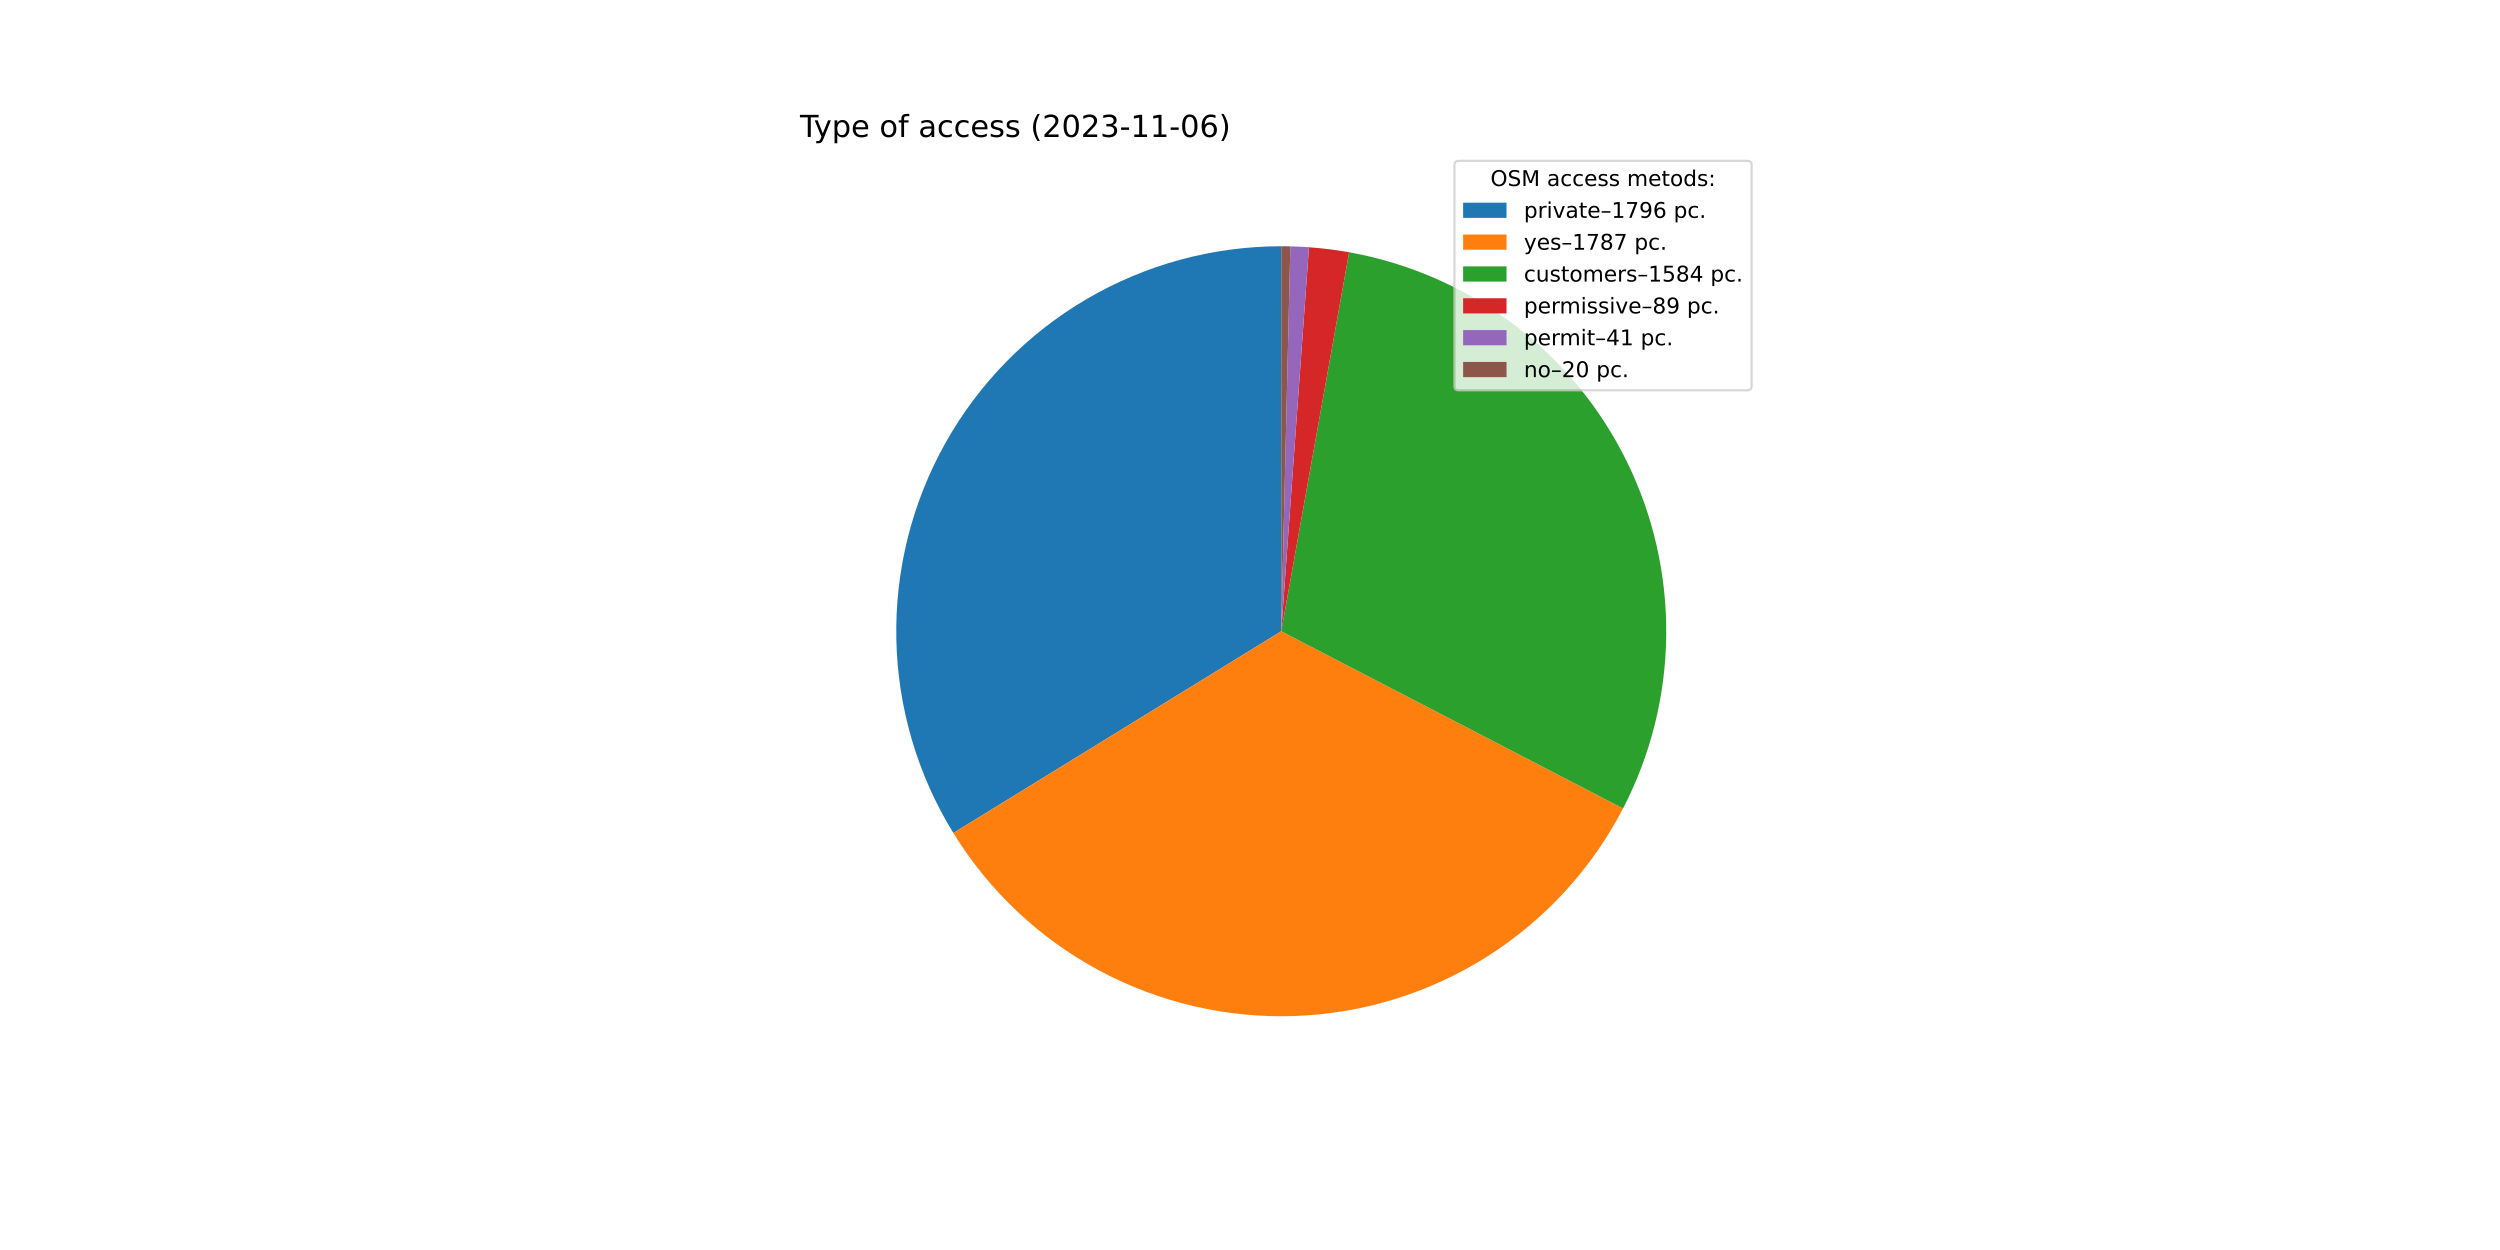
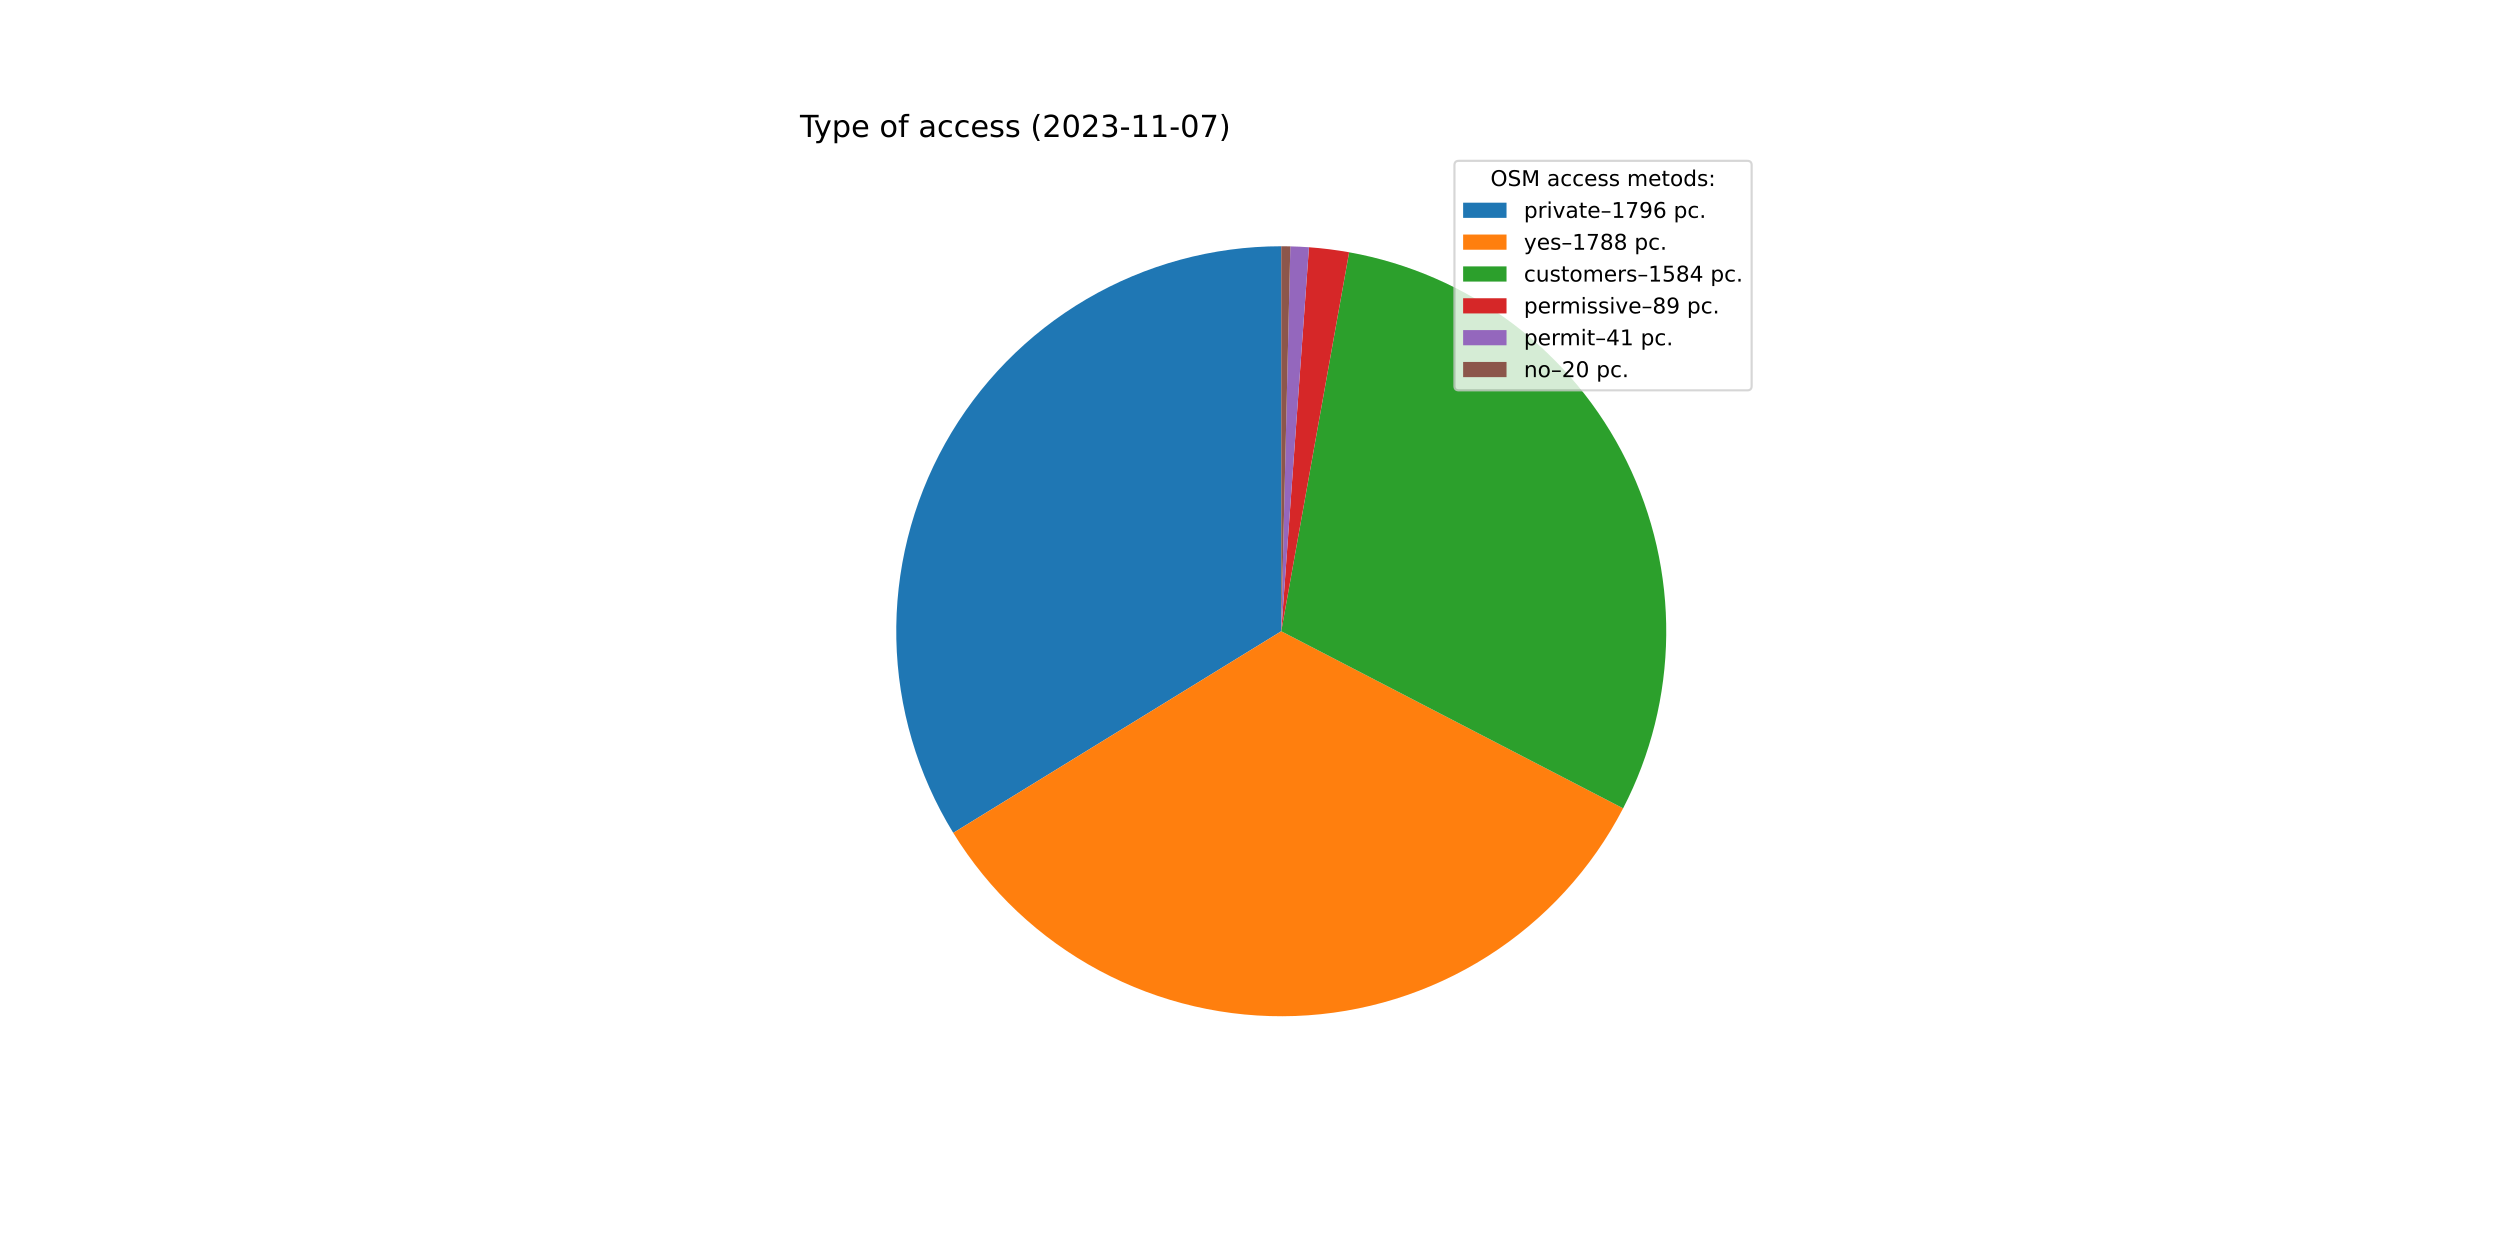
<svg xmlns="http://www.w3.org/2000/svg" xmlns:xlink="http://www.w3.org/1999/xlink" width="1152pt" height="576pt" viewBox="0 0 1152 576" version="1.1">
  <defs>
    <style type="text/css">*{stroke-linejoin: round; stroke-linecap: butt}</style>
  </defs>
  <g id="figure_1">
    <g id="patch_1">
      <path d="M 0 576  L 1152 576  L 1152 0  L 0 0  z " style="fill: #ffffff" />
    </g>
    <g id="axes_1">
      <g id="patch_2">
-         <path d="M 590.4 113.472  C 558.84 113.472 527.845 121.893 500.624 137.864  C 473.403 153.835 450.931 176.783 435.535 204.333  C 420.139 231.883 412.369 263.048 413.031 294.601  C 413.693 326.154 422.763 356.966 439.301 383.846  L 590.4 290.88  L 590.4 113.472  z " style="fill: #1f77b4" />
+         <path d="M 590.4 113.472  C 558.846 113.472 527.856 121.89 500.639 137.855  C 473.422 153.82 450.951 176.761 435.552 204.302  C 420.153 231.843 412.378 263.001 413.03 294.548  C 413.682 326.095 422.739 356.904 439.264 383.785  L 590.4 290.88  L 590.4 113.472  z " style="fill: #1f77b4" />
      </g>
      <g id="patch_3">
-         <path d="M 439.301 383.846  C 455.755 410.589 479.018 432.491 506.704 447.304  C 534.39 462.118 565.519 469.319 596.898 468.169  C 628.276 467.019 658.795 457.559 685.322 440.758  C 711.849 423.958 733.447 400.412 747.899 372.536  L 590.4 290.88  L 439.301 383.846  z " style="fill: #ff7f0e" />
+         <path d="M 439.264 383.785  C 455.713 410.545 478.979 432.463 506.672 447.287  C 534.366 462.112 565.506 469.319 596.896 468.169  C 628.287 467.019 658.816 457.552 685.35 440.74  C 711.884 423.928 733.483 400.367 747.931 372.475  L 590.4 290.88  L 439.264 383.785  z " style="fill: #ff7f0e" />
      </g>
      <g id="patch_4">
-         <path d="M 747.899 372.536  C 760.694 347.856 767.511 320.512 767.799 292.714  C 768.086 264.917 761.836 237.437 749.554 212.499  C 737.272 187.56 719.299 165.854 697.088 149.136  C 674.878 132.419 649.046 121.154 621.682 116.252  L 590.4 290.88  L 747.899 372.536  z " style="fill: #2ca02c" />
+         <path d="M 747.931 372.475  C 760.714 347.795 767.52 320.454 767.799 292.662  C 768.078 264.869 761.822 237.397 749.537 212.465  C 737.253 187.534 719.279 165.835 697.071 149.124  C 674.863 132.412 649.035 121.151 621.677 116.251  L 590.4 290.88  L 747.931 372.475  z " style="fill: #2ca02c" />
      </g>
      <g id="patch_5">
-         <path d="M 621.682 116.252  C 618.621 115.703 615.546 115.236 612.46 114.849  C 609.375 114.462 606.279 114.157 603.177 113.933  L 590.4 290.88  L 621.682 116.252  z " style="fill: #d62728" />
+         <path d="M 621.677 116.251  C 618.616 115.703 615.541 115.235 612.456 114.848  C 609.371 114.462 606.276 114.156 603.175 113.933  L 590.4 290.88  L 621.677 116.251  z " style="fill: #d62728" />
      </g>
      <g id="patch_6">
-         <path d="M 603.177 113.933  C 601.748 113.83 600.318 113.744 598.887 113.675  C 597.456 113.607 596.025 113.555 594.593 113.522  L 590.4 290.88  L 603.177 113.933  z " style="fill: #9467bd" />
+         <path d="M 603.175 113.933  C 601.746 113.829 600.316 113.744 598.886 113.675  C 597.455 113.607 596.024 113.555 594.592 113.522  L 590.4 290.88  L 603.175 113.933  z " style="fill: #9467bd" />
      </g>
      <g id="patch_7">
-         <path d="M 594.593 113.522  C 593.894 113.505 593.195 113.493 592.496 113.484  C 591.798 113.476 591.099 113.472 590.4 113.472  L 590.4 290.88  L 594.593 113.522  z " style="fill: #8c564b" />
+         <path d="M 594.592 113.522  C 593.893 113.505 593.195 113.493 592.496 113.484  C 591.797 113.476 591.099 113.472 590.4 113.472  L 590.4 290.88  L 594.592 113.522  z " style="fill: #8c564b" />
      </g>
      <g id="matplotlib.axis_1" />
      <g id="matplotlib.axis_2" />
      <g id="text_1">
        <g transform="translate(368.64 63.12)scale(0.14 -0.14)">
          <defs>
            <path id="DejaVuSans-54" d="M -19 4666  L 3928 4666  L 3928 4134  L 2272 4134  L 2272 0  L 1638 0  L 1638 4134  L -19 4134  L -19 4666  z " transform="scale(0.015625)" />
            <path id="DejaVuSans-79" d="M 2059 -325  Q 1816 -950 1584 -1140  Q 1353 -1331 966 -1331  L 506 -1331  L 506 -850  L 844 -850  Q 1081 -850 1212 -737  Q 1344 -625 1503 -206  L 1606 56  L 191 3500  L 800 3500  L 1894 763  L 2988 3500  L 3597 3500  L 2059 -325  z " transform="scale(0.015625)" />
            <path id="DejaVuSans-70" d="M 1159 525  L 1159 -1331  L 581 -1331  L 581 3500  L 1159 3500  L 1159 2969  Q 1341 3281 1617 3432  Q 1894 3584 2278 3584  Q 2916 3584 3314 3078  Q 3713 2572 3713 1747  Q 3713 922 3314 415  Q 2916 -91 2278 -91  Q 1894 -91 1617 61  Q 1341 213 1159 525  z M 3116 1747  Q 3116 2381 2855 2742  Q 2594 3103 2138 3103  Q 1681 3103 1420 2742  Q 1159 2381 1159 1747  Q 1159 1113 1420 752  Q 1681 391 2138 391  Q 2594 391 2855 752  Q 3116 1113 3116 1747  z " transform="scale(0.015625)" />
            <path id="DejaVuSans-65" d="M 3597 1894  L 3597 1613  L 953 1613  Q 991 1019 1311 708  Q 1631 397 2203 397  Q 2534 397 2845 478  Q 3156 559 3463 722  L 3463 178  Q 3153 47 2828 -22  Q 2503 -91 2169 -91  Q 1331 -91 842 396  Q 353 884 353 1716  Q 353 2575 817 3079  Q 1281 3584 2069 3584  Q 2775 3584 3186 3129  Q 3597 2675 3597 1894  z M 3022 2063  Q 3016 2534 2758 2815  Q 2500 3097 2075 3097  Q 1594 3097 1305 2825  Q 1016 2553 972 2059  L 3022 2063  z " transform="scale(0.015625)" />
            <path id="DejaVuSans-20" transform="scale(0.015625)" />
            <path id="DejaVuSans-6f" d="M 1959 3097  Q 1497 3097 1228 2736  Q 959 2375 959 1747  Q 959 1119 1226 758  Q 1494 397 1959 397  Q 2419 397 2687 759  Q 2956 1122 2956 1747  Q 2956 2369 2687 2733  Q 2419 3097 1959 3097  z M 1959 3584  Q 2709 3584 3137 3096  Q 3566 2609 3566 1747  Q 3566 888 3137 398  Q 2709 -91 1959 -91  Q 1206 -91 779 398  Q 353 888 353 1747  Q 353 2609 779 3096  Q 1206 3584 1959 3584  z " transform="scale(0.015625)" />
            <path id="DejaVuSans-66" d="M 2375 4863  L 2375 4384  L 1825 4384  Q 1516 4384 1395 4259  Q 1275 4134 1275 3809  L 1275 3500  L 2222 3500  L 2222 3053  L 1275 3053  L 1275 0  L 697 0  L 697 3053  L 147 3053  L 147 3500  L 697 3500  L 697 3744  Q 697 4328 969 4595  Q 1241 4863 1831 4863  L 2375 4863  z " transform="scale(0.015625)" />
            <path id="DejaVuSans-61" d="M 2194 1759  Q 1497 1759 1228 1600  Q 959 1441 959 1056  Q 959 750 1161 570  Q 1363 391 1709 391  Q 2188 391 2477 730  Q 2766 1069 2766 1631  L 2766 1759  L 2194 1759  z M 3341 1997  L 3341 0  L 2766 0  L 2766 531  Q 2569 213 2275 61  Q 1981 -91 1556 -91  Q 1019 -91 701 211  Q 384 513 384 1019  Q 384 1609 779 1909  Q 1175 2209 1959 2209  L 2766 2209  L 2766 2266  Q 2766 2663 2505 2880  Q 2244 3097 1772 3097  Q 1472 3097 1187 3025  Q 903 2953 641 2809  L 641 3341  Q 956 3463 1253 3523  Q 1550 3584 1831 3584  Q 2591 3584 2966 3190  Q 3341 2797 3341 1997  z " transform="scale(0.015625)" />
            <path id="DejaVuSans-63" d="M 3122 3366  L 3122 2828  Q 2878 2963 2633 3030  Q 2388 3097 2138 3097  Q 1578 3097 1268 2742  Q 959 2388 959 1747  Q 959 1106 1268 751  Q 1578 397 2138 397  Q 2388 397 2633 464  Q 2878 531 3122 666  L 3122 134  Q 2881 22 2623 -34  Q 2366 -91 2075 -91  Q 1284 -91 818 406  Q 353 903 353 1747  Q 353 2603 823 3093  Q 1294 3584 2113 3584  Q 2378 3584 2631 3529  Q 2884 3475 3122 3366  z " transform="scale(0.015625)" />
            <path id="DejaVuSans-73" d="M 2834 3397  L 2834 2853  Q 2591 2978 2328 3040  Q 2066 3103 1784 3103  Q 1356 3103 1142 2972  Q 928 2841 928 2578  Q 928 2378 1081 2264  Q 1234 2150 1697 2047  L 1894 2003  Q 2506 1872 2764 1633  Q 3022 1394 3022 966  Q 3022 478 2636 193  Q 2250 -91 1575 -91  Q 1294 -91 989 -36  Q 684 19 347 128  L 347 722  Q 666 556 975 473  Q 1284 391 1588 391  Q 1994 391 2212 530  Q 2431 669 2431 922  Q 2431 1156 2273 1281  Q 2116 1406 1581 1522  L 1381 1569  Q 847 1681 609 1914  Q 372 2147 372 2553  Q 372 3047 722 3315  Q 1072 3584 1716 3584  Q 2034 3584 2315 3537  Q 2597 3491 2834 3397  z " transform="scale(0.015625)" />
            <path id="DejaVuSans-28" d="M 1984 4856  Q 1566 4138 1362 3434  Q 1159 2731 1159 2009  Q 1159 1288 1364 580  Q 1569 -128 1984 -844  L 1484 -844  Q 1016 -109 783 600  Q 550 1309 550 2009  Q 550 2706 781 3412  Q 1013 4119 1484 4856  L 1984 4856  z " transform="scale(0.015625)" />
            <path id="DejaVuSans-32" d="M 1228 531  L 3431 531  L 3431 0  L 469 0  L 469 531  Q 828 903 1448 1529  Q 2069 2156 2228 2338  Q 2531 2678 2651 2914  Q 2772 3150 2772 3378  Q 2772 3750 2511 3984  Q 2250 4219 1831 4219  Q 1534 4219 1204 4116  Q 875 4013 500 3803  L 500 4441  Q 881 4594 1212 4672  Q 1544 4750 1819 4750  Q 2544 4750 2975 4387  Q 3406 4025 3406 3419  Q 3406 3131 3298 2873  Q 3191 2616 2906 2266  Q 2828 2175 2409 1742  Q 1991 1309 1228 531  z " transform="scale(0.015625)" />
            <path id="DejaVuSans-30" d="M 2034 4250  Q 1547 4250 1301 3770  Q 1056 3291 1056 2328  Q 1056 1369 1301 889  Q 1547 409 2034 409  Q 2525 409 2770 889  Q 3016 1369 3016 2328  Q 3016 3291 2770 3770  Q 2525 4250 2034 4250  z M 2034 4750  Q 2819 4750 3233 4129  Q 3647 3509 3647 2328  Q 3647 1150 3233 529  Q 2819 -91 2034 -91  Q 1250 -91 836 529  Q 422 1150 422 2328  Q 422 3509 836 4129  Q 1250 4750 2034 4750  z " transform="scale(0.015625)" />
            <path id="DejaVuSans-33" d="M 2597 2516  Q 3050 2419 3304 2112  Q 3559 1806 3559 1356  Q 3559 666 3084 287  Q 2609 -91 1734 -91  Q 1441 -91 1130 -33  Q 819 25 488 141  L 488 750  Q 750 597 1062 519  Q 1375 441 1716 441  Q 2309 441 2620 675  Q 2931 909 2931 1356  Q 2931 1769 2642 2001  Q 2353 2234 1838 2234  L 1294 2234  L 1294 2753  L 1863 2753  Q 2328 2753 2575 2939  Q 2822 3125 2822 3475  Q 2822 3834 2567 4026  Q 2313 4219 1838 4219  Q 1578 4219 1281 4162  Q 984 4106 628 3988  L 628 4550  Q 988 4650 1302 4700  Q 1616 4750 1894 4750  Q 2613 4750 3031 4423  Q 3450 4097 3450 3541  Q 3450 3153 3228 2886  Q 3006 2619 2597 2516  z " transform="scale(0.015625)" />
            <path id="DejaVuSans-2d" d="M 313 2009  L 1997 2009  L 1997 1497  L 313 1497  L 313 2009  z " transform="scale(0.015625)" />
            <path id="DejaVuSans-31" d="M 794 531  L 1825 531  L 1825 4091  L 703 3866  L 703 4441  L 1819 4666  L 2450 4666  L 2450 531  L 3481 531  L 3481 0  L 794 0  L 794 531  z " transform="scale(0.015625)" />
-             <path id="DejaVuSans-36" d="M 2113 2584  Q 1688 2584 1439 2293  Q 1191 2003 1191 1497  Q 1191 994 1439 701  Q 1688 409 2113 409  Q 2538 409 2786 701  Q 3034 994 3034 1497  Q 3034 2003 2786 2293  Q 2538 2584 2113 2584  z M 3366 4563  L 3366 3988  Q 3128 4100 2886 4159  Q 2644 4219 2406 4219  Q 1781 4219 1451 3797  Q 1122 3375 1075 2522  Q 1259 2794 1537 2939  Q 1816 3084 2150 3084  Q 2853 3084 3261 2657  Q 3669 2231 3669 1497  Q 3669 778 3244 343  Q 2819 -91 2113 -91  Q 1303 -91 875 529  Q 447 1150 447 2328  Q 447 3434 972 4092  Q 1497 4750 2381 4750  Q 2619 4750 2861 4703  Q 3103 4656 3366 4563  z " transform="scale(0.015625)" />
+             <path id="DejaVuSans-37" d="M 525 4666  L 3525 4666  L 3525 4397  L 1831 0  L 1172 0  L 2766 4134  L 525 4134  L 525 4666  z " transform="scale(0.015625)" />
            <path id="DejaVuSans-29" d="M 513 4856  L 1013 4856  Q 1481 4119 1714 3412  Q 1947 2706 1947 2009  Q 1947 1309 1714 600  Q 1481 -109 1013 -844  L 513 -844  Q 928 -128 1133 580  Q 1338 1288 1338 2009  Q 1338 2731 1133 3434  Q 928 4138 513 4856  z " transform="scale(0.015625)" />
          </defs>
          <use xlink:href="#DejaVuSans-54" />
          <use xlink:href="#DejaVuSans-79" x="45.459" />
          <use xlink:href="#DejaVuSans-70" x="104.639" />
          <use xlink:href="#DejaVuSans-65" x="168.115" />
          <use xlink:href="#DejaVuSans-20" x="229.639" />
          <use xlink:href="#DejaVuSans-6f" x="261.426" />
          <use xlink:href="#DejaVuSans-66" x="322.607" />
          <use xlink:href="#DejaVuSans-20" x="357.812" />
          <use xlink:href="#DejaVuSans-61" x="389.6" />
          <use xlink:href="#DejaVuSans-63" x="450.879" />
          <use xlink:href="#DejaVuSans-63" x="505.859" />
          <use xlink:href="#DejaVuSans-65" x="560.84" />
          <use xlink:href="#DejaVuSans-73" x="622.363" />
          <use xlink:href="#DejaVuSans-73" x="674.463" />
          <use xlink:href="#DejaVuSans-20" x="726.562" />
          <use xlink:href="#DejaVuSans-28" x="758.35" />
          <use xlink:href="#DejaVuSans-32" x="797.363" />
          <use xlink:href="#DejaVuSans-30" x="860.986" />
          <use xlink:href="#DejaVuSans-32" x="924.609" />
          <use xlink:href="#DejaVuSans-33" x="988.232" />
          <use xlink:href="#DejaVuSans-2d" x="1051.855" />
          <use xlink:href="#DejaVuSans-31" x="1087.939" />
          <use xlink:href="#DejaVuSans-31" x="1151.562" />
          <use xlink:href="#DejaVuSans-2d" x="1215.186" />
          <use xlink:href="#DejaVuSans-30" x="1251.27" />
-           <use xlink:href="#DejaVuSans-36" x="1314.893" />
+           <use xlink:href="#DejaVuSans-37" x="1314.893" />
          <use xlink:href="#DejaVuSans-29" x="1378.516" />
        </g>
      </g>
      <g id="legend_1">
        <g id="patch_8">
          <path d="M 672.208 179.867  L 805.16 179.867  Q 807.16 179.867 807.16 177.867  L 807.16 76.12  Q 807.16 74.12 805.16 74.12  L 672.208 74.12  Q 670.208 74.12 670.208 76.12  L 670.208 177.867  Q 670.208 179.867 672.208 179.867  z " style="fill: #ffffff; opacity: 0.8; stroke: #cccccc; stroke-linejoin: miter" />
        </g>
        <g id="text_2">
          <g transform="translate(686.8038 85.71844)scale(0.1 -0.1)">
            <defs>
              <path id="DejaVuSans-4f" d="M 2522 4238  Q 1834 4238 1429 3725  Q 1025 3213 1025 2328  Q 1025 1447 1429 934  Q 1834 422 2522 422  Q 3209 422 3611 934  Q 4013 1447 4013 2328  Q 4013 3213 3611 3725  Q 3209 4238 2522 4238  z M 2522 4750  Q 3503 4750 4090 4092  Q 4678 3434 4678 2328  Q 4678 1225 4090 567  Q 3503 -91 2522 -91  Q 1538 -91 948 565  Q 359 1222 359 2328  Q 359 3434 948 4092  Q 1538 4750 2522 4750  z " transform="scale(0.015625)" />
              <path id="DejaVuSans-53" d="M 3425 4513  L 3425 3897  Q 3066 4069 2747 4153  Q 2428 4238 2131 4238  Q 1616 4238 1336 4038  Q 1056 3838 1056 3469  Q 1056 3159 1242 3001  Q 1428 2844 1947 2747  L 2328 2669  Q 3034 2534 3370 2195  Q 3706 1856 3706 1288  Q 3706 609 3251 259  Q 2797 -91 1919 -91  Q 1588 -91 1214 -16  Q 841 59 441 206  L 441 856  Q 825 641 1194 531  Q 1563 422 1919 422  Q 2459 422 2753 634  Q 3047 847 3047 1241  Q 3047 1584 2836 1778  Q 2625 1972 2144 2069  L 1759 2144  Q 1053 2284 737 2584  Q 422 2884 422 3419  Q 422 4038 858 4394  Q 1294 4750 2059 4750  Q 2388 4750 2728 4690  Q 3069 4631 3425 4513  z " transform="scale(0.015625)" />
              <path id="DejaVuSans-4d" d="M 628 4666  L 1569 4666  L 2759 1491  L 3956 4666  L 4897 4666  L 4897 0  L 4281 0  L 4281 4097  L 3078 897  L 2444 897  L 1241 4097  L 1241 0  L 628 0  L 628 4666  z " transform="scale(0.015625)" />
              <path id="DejaVuSans-6d" d="M 3328 2828  Q 3544 3216 3844 3400  Q 4144 3584 4550 3584  Q 5097 3584 5394 3201  Q 5691 2819 5691 2113  L 5691 0  L 5113 0  L 5113 2094  Q 5113 2597 4934 2840  Q 4756 3084 4391 3084  Q 3944 3084 3684 2787  Q 3425 2491 3425 1978  L 3425 0  L 2847 0  L 2847 2094  Q 2847 2600 2669 2842  Q 2491 3084 2119 3084  Q 1678 3084 1418 2786  Q 1159 2488 1159 1978  L 1159 0  L 581 0  L 581 3500  L 1159 3500  L 1159 2956  Q 1356 3278 1631 3431  Q 1906 3584 2284 3584  Q 2666 3584 2933 3390  Q 3200 3197 3328 2828  z " transform="scale(0.015625)" />
              <path id="DejaVuSans-74" d="M 1172 4494  L 1172 3500  L 2356 3500  L 2356 3053  L 1172 3053  L 1172 1153  Q 1172 725 1289 603  Q 1406 481 1766 481  L 2356 481  L 2356 0  L 1766 0  Q 1100 0 847 248  Q 594 497 594 1153  L 594 3053  L 172 3053  L 172 3500  L 594 3500  L 594 4494  L 1172 4494  z " transform="scale(0.015625)" />
              <path id="DejaVuSans-64" d="M 2906 2969  L 2906 4863  L 3481 4863  L 3481 0  L 2906 0  L 2906 525  Q 2725 213 2448 61  Q 2172 -91 1784 -91  Q 1150 -91 751 415  Q 353 922 353 1747  Q 353 2572 751 3078  Q 1150 3584 1784 3584  Q 2172 3584 2448 3432  Q 2725 3281 2906 2969  z M 947 1747  Q 947 1113 1208 752  Q 1469 391 1925 391  Q 2381 391 2643 752  Q 2906 1113 2906 1747  Q 2906 2381 2643 2742  Q 2381 3103 1925 3103  Q 1469 3103 1208 2742  Q 947 2381 947 1747  z " transform="scale(0.015625)" />
              <path id="DejaVuSans-3a" d="M 750 794  L 1409 794  L 1409 0  L 750 0  L 750 794  z M 750 3309  L 1409 3309  L 1409 2516  L 750 2516  L 750 3309  z " transform="scale(0.015625)" />
            </defs>
            <use xlink:href="#DejaVuSans-4f" />
            <use xlink:href="#DejaVuSans-53" x="78.711" />
            <use xlink:href="#DejaVuSans-4d" x="142.188" />
            <use xlink:href="#DejaVuSans-20" x="228.467" />
            <use xlink:href="#DejaVuSans-61" x="260.254" />
            <use xlink:href="#DejaVuSans-63" x="321.533" />
            <use xlink:href="#DejaVuSans-63" x="376.514" />
            <use xlink:href="#DejaVuSans-65" x="431.494" />
            <use xlink:href="#DejaVuSans-73" x="493.018" />
            <use xlink:href="#DejaVuSans-73" x="545.117" />
            <use xlink:href="#DejaVuSans-20" x="597.217" />
            <use xlink:href="#DejaVuSans-6d" x="629.004" />
            <use xlink:href="#DejaVuSans-65" x="726.416" />
            <use xlink:href="#DejaVuSans-74" x="787.939" />
            <use xlink:href="#DejaVuSans-6f" x="827.148" />
            <use xlink:href="#DejaVuSans-64" x="888.33" />
            <use xlink:href="#DejaVuSans-73" x="951.807" />
            <use xlink:href="#DejaVuSans-3a" x="1003.906" />
          </g>
        </g>
        <g id="patch_9">
          <path d="M 674.208 100.397  L 694.208 100.397  L 694.208 93.397  L 674.208 93.397  z " style="fill: #1f77b4" />
        </g>
        <g id="text_3">
          <g transform="translate(702.2084 100.3966)scale(0.1 -0.1)">
            <defs>
              <path id="DejaVuSans-72" d="M 2631 2963  Q 2534 3019 2420 3045  Q 2306 3072 2169 3072  Q 1681 3072 1420 2755  Q 1159 2438 1159 1844  L 1159 0  L 581 0  L 581 3500  L 1159 3500  L 1159 2956  Q 1341 3275 1631 3429  Q 1922 3584 2338 3584  Q 2397 3584 2469 3576  Q 2541 3569 2628 3553  L 2631 2963  z " transform="scale(0.015625)" />
              <path id="DejaVuSans-69" d="M 603 3500  L 1178 3500  L 1178 0  L 603 0  L 603 3500  z M 603 4863  L 1178 4863  L 1178 4134  L 603 4134  L 603 4863  z " transform="scale(0.015625)" />
              <path id="DejaVuSans-76" d="M 191 3500  L 800 3500  L 1894 563  L 2988 3500  L 3597 3500  L 2284 0  L 1503 0  L 191 3500  z " transform="scale(0.015625)" />
              <path id="DejaVuSans-2013" d="M 313 1978  L 2888 1978  L 2888 1528  L 313 1528  L 313 1978  z " transform="scale(0.015625)" />
-               <path id="DejaVuSans-37" d="M 525 4666  L 3525 4666  L 3525 4397  L 1831 0  L 1172 0  L 2766 4134  L 525 4134  L 525 4666  z " transform="scale(0.015625)" />
              <path id="DejaVuSans-39" d="M 703 97  L 703 672  Q 941 559 1184 500  Q 1428 441 1663 441  Q 2288 441 2617 861  Q 2947 1281 2994 2138  Q 2813 1869 2534 1725  Q 2256 1581 1919 1581  Q 1219 1581 811 2004  Q 403 2428 403 3163  Q 403 3881 828 4315  Q 1253 4750 1959 4750  Q 2769 4750 3195 4129  Q 3622 3509 3622 2328  Q 3622 1225 3098 567  Q 2575 -91 1691 -91  Q 1453 -91 1209 -44  Q 966 3 703 97  z M 1959 2075  Q 2384 2075 2632 2365  Q 2881 2656 2881 3163  Q 2881 3666 2632 3958  Q 2384 4250 1959 4250  Q 1534 4250 1286 3958  Q 1038 3666 1038 3163  Q 1038 2656 1286 2365  Q 1534 2075 1959 2075  z " transform="scale(0.015625)" />
+               <path id="DejaVuSans-36" d="M 2113 2584  Q 1688 2584 1439 2293  Q 1191 2003 1191 1497  Q 1191 994 1439 701  Q 1688 409 2113 409  Q 2538 409 2786 701  Q 3034 994 3034 1497  Q 3034 2003 2786 2293  Q 2538 2584 2113 2584  z M 3366 4563  L 3366 3988  Q 3128 4100 2886 4159  Q 2644 4219 2406 4219  Q 1781 4219 1451 3797  Q 1122 3375 1075 2522  Q 1259 2794 1537 2939  Q 1816 3084 2150 3084  Q 2853 3084 3261 2657  Q 3669 2231 3669 1497  Q 3669 778 3244 343  Q 2819 -91 2113 -91  Q 1303 -91 875 529  Q 447 1150 447 2328  Q 447 3434 972 4092  Q 1497 4750 2381 4750  Q 2619 4750 2861 4703  Q 3103 4656 3366 4563  z " transform="scale(0.015625)" />
              <path id="DejaVuSans-2e" d="M 684 794  L 1344 794  L 1344 0  L 684 0  L 684 794  z " transform="scale(0.015625)" />
            </defs>
            <use xlink:href="#DejaVuSans-70" />
            <use xlink:href="#DejaVuSans-72" x="63.477" />
            <use xlink:href="#DejaVuSans-69" x="104.59" />
            <use xlink:href="#DejaVuSans-76" x="132.373" />
            <use xlink:href="#DejaVuSans-61" x="191.553" />
            <use xlink:href="#DejaVuSans-74" x="252.832" />
            <use xlink:href="#DejaVuSans-65" x="292.041" />
            <use xlink:href="#DejaVuSans-2013" x="353.564" />
            <use xlink:href="#DejaVuSans-31" x="403.564" />
            <use xlink:href="#DejaVuSans-37" x="467.188" />
            <use xlink:href="#DejaVuSans-39" x="530.811" />
            <use xlink:href="#DejaVuSans-36" x="594.434" />
            <use xlink:href="#DejaVuSans-20" x="658.057" />
            <use xlink:href="#DejaVuSans-70" x="689.844" />
            <use xlink:href="#DejaVuSans-63" x="753.32" />
            <use xlink:href="#DejaVuSans-2e" x="808.301" />
          </g>
        </g>
        <g id="patch_10">
          <path d="M 674.208 115.075  L 694.208 115.075  L 694.208 108.075  L 674.208 108.075  z " style="fill: #ff7f0e" />
        </g>
        <g id="text_4">
          <g transform="translate(702.2084 115.0747)scale(0.1 -0.1)">
            <defs>
              <path id="DejaVuSans-38" d="M 2034 2216  Q 1584 2216 1326 1975  Q 1069 1734 1069 1313  Q 1069 891 1326 650  Q 1584 409 2034 409  Q 2484 409 2743 651  Q 3003 894 3003 1313  Q 3003 1734 2745 1975  Q 2488 2216 2034 2216  z M 1403 2484  Q 997 2584 770 2862  Q 544 3141 544 3541  Q 544 4100 942 4425  Q 1341 4750 2034 4750  Q 2731 4750 3128 4425  Q 3525 4100 3525 3541  Q 3525 3141 3298 2862  Q 3072 2584 2669 2484  Q 3125 2378 3379 2068  Q 3634 1759 3634 1313  Q 3634 634 3220 271  Q 2806 -91 2034 -91  Q 1263 -91 848 271  Q 434 634 434 1313  Q 434 1759 690 2068  Q 947 2378 1403 2484  z M 1172 3481  Q 1172 3119 1398 2916  Q 1625 2713 2034 2713  Q 2441 2713 2670 2916  Q 2900 3119 2900 3481  Q 2900 3844 2670 4047  Q 2441 4250 2034 4250  Q 1625 4250 1398 4047  Q 1172 3844 1172 3481  z " transform="scale(0.015625)" />
            </defs>
            <use xlink:href="#DejaVuSans-79" />
            <use xlink:href="#DejaVuSans-65" x="59.18" />
            <use xlink:href="#DejaVuSans-73" x="120.703" />
            <use xlink:href="#DejaVuSans-2013" x="172.803" />
            <use xlink:href="#DejaVuSans-31" x="222.803" />
            <use xlink:href="#DejaVuSans-37" x="286.426" />
            <use xlink:href="#DejaVuSans-38" x="350.049" />
-             <use xlink:href="#DejaVuSans-37" x="413.672" />
+             <use xlink:href="#DejaVuSans-38" x="413.672" />
            <use xlink:href="#DejaVuSans-20" x="477.295" />
            <use xlink:href="#DejaVuSans-70" x="509.082" />
            <use xlink:href="#DejaVuSans-63" x="572.559" />
            <use xlink:href="#DejaVuSans-2e" x="627.539" />
          </g>
        </g>
        <g id="patch_11">
          <path d="M 674.208 129.753  L 694.208 129.753  L 694.208 122.753  L 674.208 122.753  z " style="fill: #2ca02c" />
        </g>
        <g id="text_5">
          <g transform="translate(702.2084 129.7528)scale(0.1 -0.1)">
            <defs>
              <path id="DejaVuSans-75" d="M 544 1381  L 544 3500  L 1119 3500  L 1119 1403  Q 1119 906 1312 657  Q 1506 409 1894 409  Q 2359 409 2629 706  Q 2900 1003 2900 1516  L 2900 3500  L 3475 3500  L 3475 0  L 2900 0  L 2900 538  Q 2691 219 2414 64  Q 2138 -91 1772 -91  Q 1169 -91 856 284  Q 544 659 544 1381  z M 1991 3584  L 1991 3584  z " transform="scale(0.015625)" />
              <path id="DejaVuSans-35" d="M 691 4666  L 3169 4666  L 3169 4134  L 1269 4134  L 1269 2991  Q 1406 3038 1543 3061  Q 1681 3084 1819 3084  Q 2600 3084 3056 2656  Q 3513 2228 3513 1497  Q 3513 744 3044 326  Q 2575 -91 1722 -91  Q 1428 -91 1123 -41  Q 819 9 494 109  L 494 744  Q 775 591 1075 516  Q 1375 441 1709 441  Q 2250 441 2565 725  Q 2881 1009 2881 1497  Q 2881 1984 2565 2268  Q 2250 2553 1709 2553  Q 1456 2553 1204 2497  Q 953 2441 691 2322  L 691 4666  z " transform="scale(0.015625)" />
              <path id="DejaVuSans-34" d="M 2419 4116  L 825 1625  L 2419 1625  L 2419 4116  z M 2253 4666  L 3047 4666  L 3047 1625  L 3713 1625  L 3713 1100  L 3047 1100  L 3047 0  L 2419 0  L 2419 1100  L 313 1100  L 313 1709  L 2253 4666  z " transform="scale(0.015625)" />
            </defs>
            <use xlink:href="#DejaVuSans-63" />
            <use xlink:href="#DejaVuSans-75" x="54.98" />
            <use xlink:href="#DejaVuSans-73" x="118.359" />
            <use xlink:href="#DejaVuSans-74" x="170.459" />
            <use xlink:href="#DejaVuSans-6f" x="209.668" />
            <use xlink:href="#DejaVuSans-6d" x="270.85" />
            <use xlink:href="#DejaVuSans-65" x="368.262" />
            <use xlink:href="#DejaVuSans-72" x="429.785" />
            <use xlink:href="#DejaVuSans-73" x="470.898" />
            <use xlink:href="#DejaVuSans-2013" x="522.998" />
            <use xlink:href="#DejaVuSans-31" x="572.998" />
            <use xlink:href="#DejaVuSans-35" x="636.621" />
            <use xlink:href="#DejaVuSans-38" x="700.244" />
            <use xlink:href="#DejaVuSans-34" x="763.867" />
            <use xlink:href="#DejaVuSans-20" x="827.49" />
            <use xlink:href="#DejaVuSans-70" x="859.277" />
            <use xlink:href="#DejaVuSans-63" x="922.754" />
            <use xlink:href="#DejaVuSans-2e" x="977.734" />
          </g>
        </g>
        <g id="patch_12">
          <path d="M 674.208 144.431  L 694.208 144.431  L 694.208 137.431  L 674.208 137.431  z " style="fill: #d62728" />
        </g>
        <g id="text_6">
          <g transform="translate(702.2084 144.4309)scale(0.1 -0.1)">
            <use xlink:href="#DejaVuSans-70" />
            <use xlink:href="#DejaVuSans-65" x="63.477" />
            <use xlink:href="#DejaVuSans-72" x="125" />
            <use xlink:href="#DejaVuSans-6d" x="164.363" />
            <use xlink:href="#DejaVuSans-69" x="261.775" />
            <use xlink:href="#DejaVuSans-73" x="289.559" />
            <use xlink:href="#DejaVuSans-73" x="341.658" />
            <use xlink:href="#DejaVuSans-69" x="393.758" />
            <use xlink:href="#DejaVuSans-76" x="421.541" />
            <use xlink:href="#DejaVuSans-65" x="480.721" />
            <use xlink:href="#DejaVuSans-2013" x="542.244" />
            <use xlink:href="#DejaVuSans-38" x="592.244" />
            <use xlink:href="#DejaVuSans-39" x="655.867" />
            <use xlink:href="#DejaVuSans-20" x="719.49" />
            <use xlink:href="#DejaVuSans-70" x="751.277" />
            <use xlink:href="#DejaVuSans-63" x="814.754" />
            <use xlink:href="#DejaVuSans-2e" x="869.734" />
          </g>
        </g>
        <g id="patch_13">
          <path d="M 674.208 159.109  L 694.208 159.109  L 694.208 152.109  L 674.208 152.109  z " style="fill: #9467bd" />
        </g>
        <g id="text_7">
          <g transform="translate(702.2084 159.1091)scale(0.1 -0.1)">
            <use xlink:href="#DejaVuSans-70" />
            <use xlink:href="#DejaVuSans-65" x="63.477" />
            <use xlink:href="#DejaVuSans-72" x="125" />
            <use xlink:href="#DejaVuSans-6d" x="164.363" />
            <use xlink:href="#DejaVuSans-69" x="261.775" />
            <use xlink:href="#DejaVuSans-74" x="289.559" />
            <use xlink:href="#DejaVuSans-2013" x="328.768" />
            <use xlink:href="#DejaVuSans-34" x="378.768" />
            <use xlink:href="#DejaVuSans-31" x="442.391" />
            <use xlink:href="#DejaVuSans-20" x="506.014" />
            <use xlink:href="#DejaVuSans-70" x="537.801" />
            <use xlink:href="#DejaVuSans-63" x="601.277" />
            <use xlink:href="#DejaVuSans-2e" x="656.258" />
          </g>
        </g>
        <g id="patch_14">
          <path d="M 674.208 173.787  L 694.208 173.787  L 694.208 166.787  L 674.208 166.787  z " style="fill: #8c564b" />
        </g>
        <g id="text_8">
          <g transform="translate(702.2084 173.7872)scale(0.1 -0.1)">
            <defs>
              <path id="DejaVuSans-6e" d="M 3513 2113  L 3513 0  L 2938 0  L 2938 2094  Q 2938 2591 2744 2837  Q 2550 3084 2163 3084  Q 1697 3084 1428 2787  Q 1159 2491 1159 1978  L 1159 0  L 581 0  L 581 3500  L 1159 3500  L 1159 2956  Q 1366 3272 1645 3428  Q 1925 3584 2291 3584  Q 2894 3584 3203 3211  Q 3513 2838 3513 2113  z " transform="scale(0.015625)" />
            </defs>
            <use xlink:href="#DejaVuSans-6e" />
            <use xlink:href="#DejaVuSans-6f" x="63.379" />
            <use xlink:href="#DejaVuSans-2013" x="124.561" />
            <use xlink:href="#DejaVuSans-32" x="174.561" />
            <use xlink:href="#DejaVuSans-30" x="238.184" />
            <use xlink:href="#DejaVuSans-20" x="301.807" />
            <use xlink:href="#DejaVuSans-70" x="333.594" />
            <use xlink:href="#DejaVuSans-63" x="397.07" />
            <use xlink:href="#DejaVuSans-2e" x="452.051" />
          </g>
        </g>
      </g>
    </g>
  </g>
</svg>
